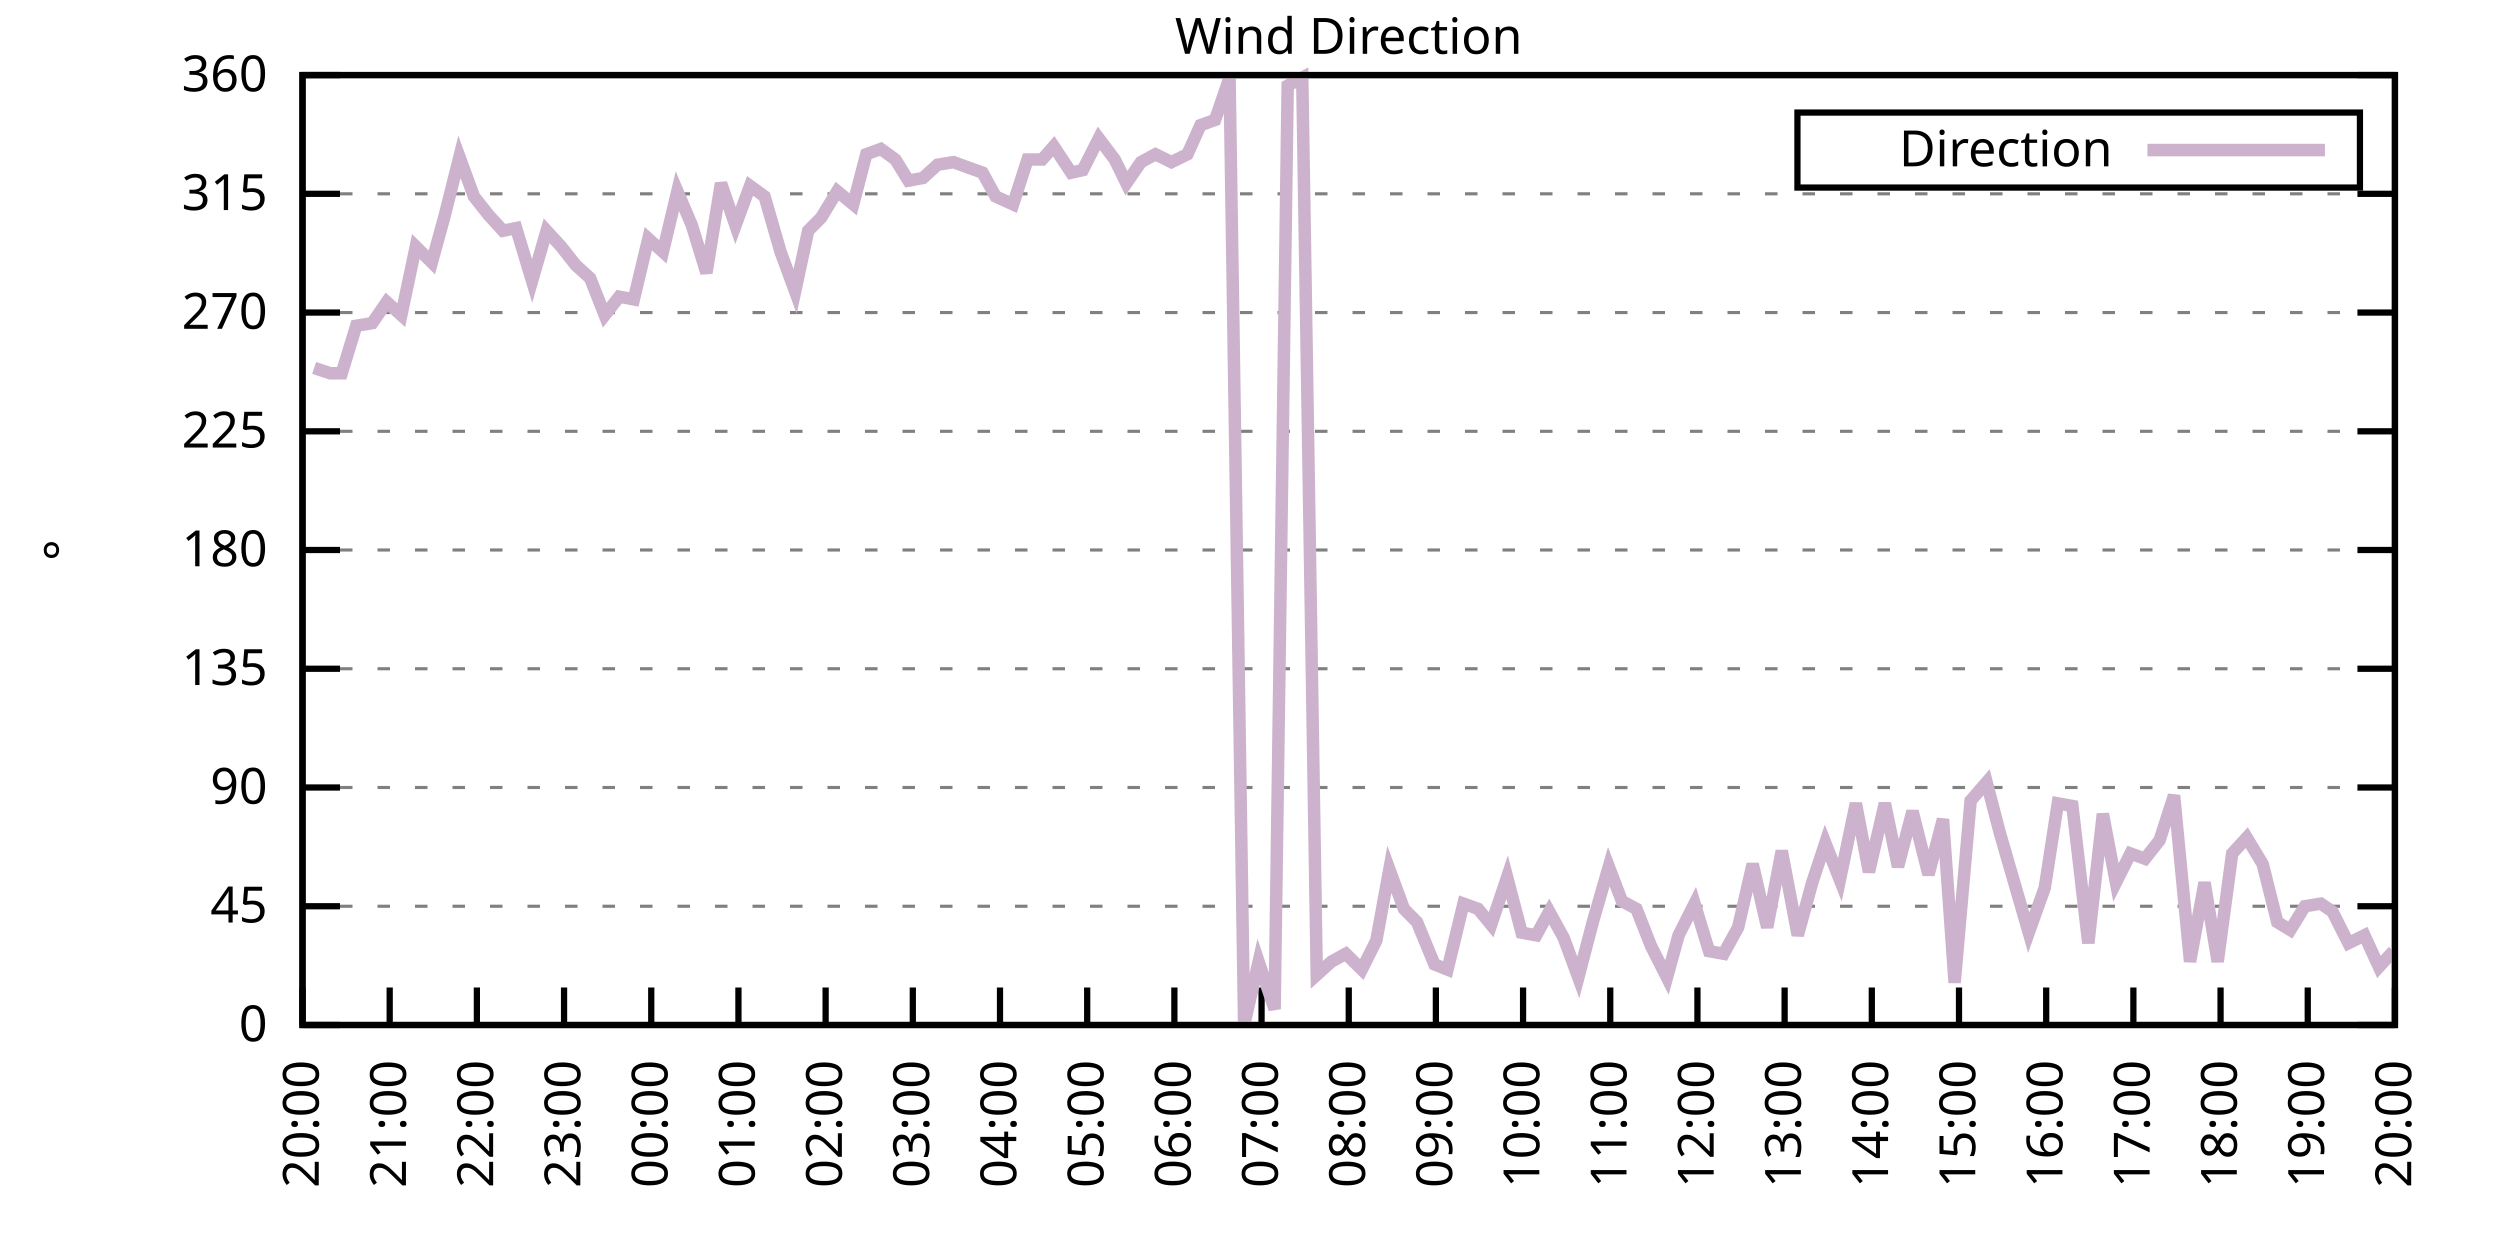
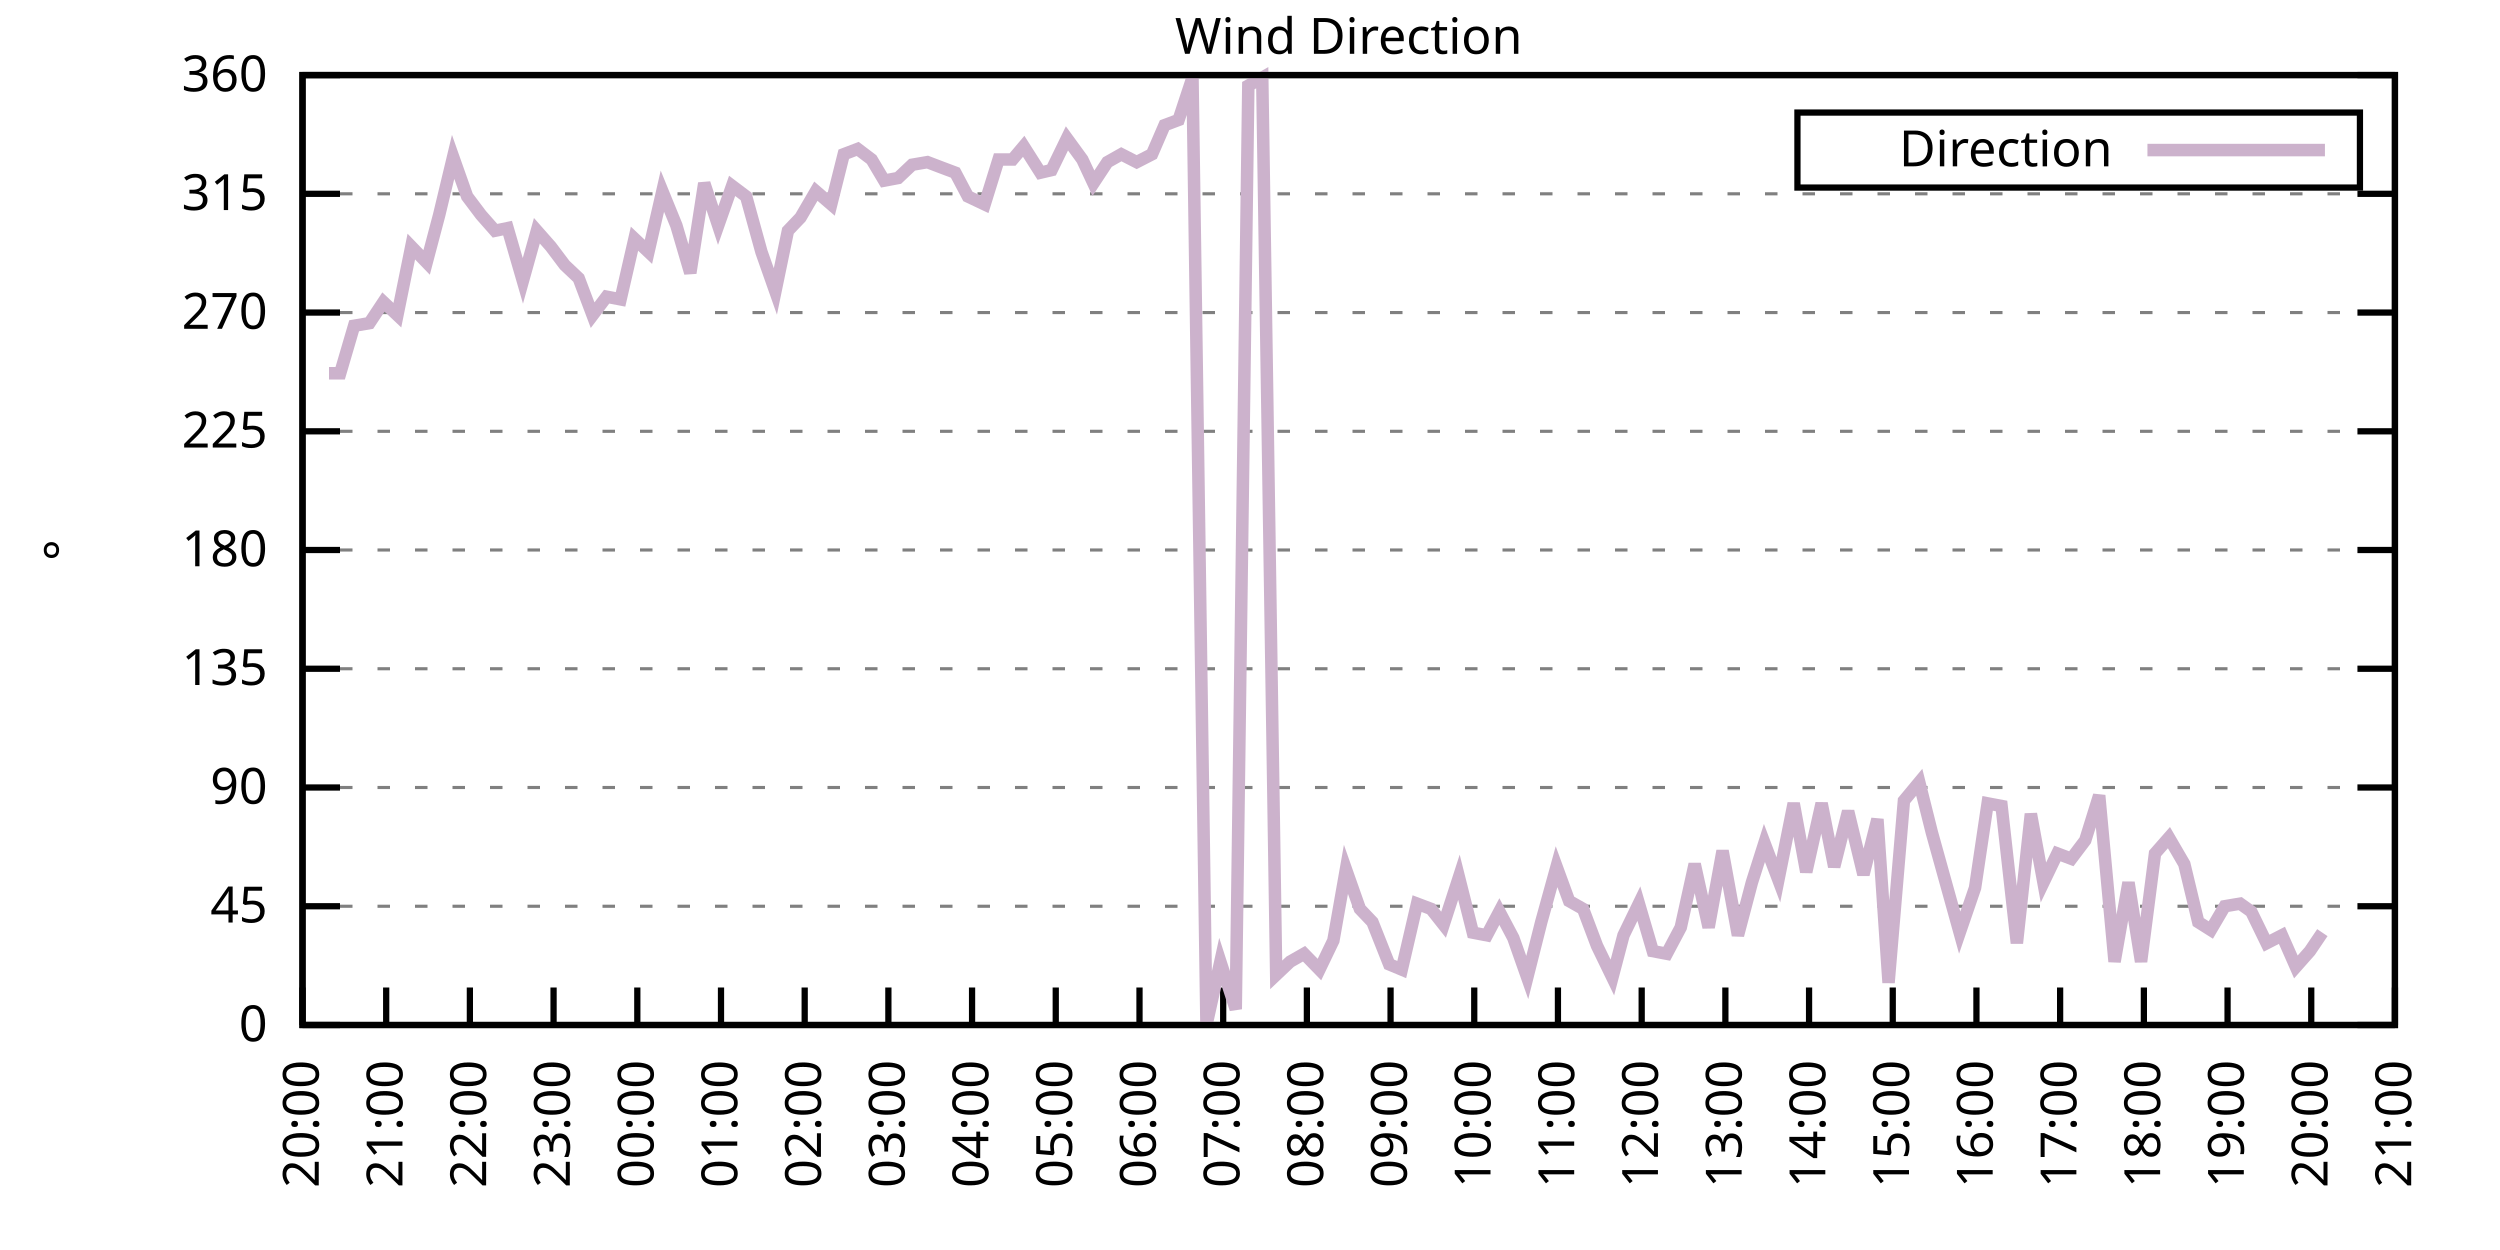
<svg xmlns="http://www.w3.org/2000/svg" xmlns:xlink="http://www.w3.org/1999/xlink" width="400" height="200" viewBox="0 0 400 200">
  <g id="gnuplot_canvas">
    <rect x="0" y="0" width="400" height="200" fill="none" />
    <defs>
      <circle id="gpDot" r="0.5" stroke-width="0.5" stroke="currentColor" />
      <path id="gpPt0" stroke-width="0.333" stroke="currentColor" d="M-1,0 h2 M0,-1 v2" />
      <path id="gpPt1" stroke-width="0.333" stroke="currentColor" d="M-1,-1 L1,1 M1,-1 L-1,1" />
      <path id="gpPt2" stroke-width="0.333" stroke="currentColor" d="M-1,0 L1,0 M0,-1 L0,1 M-1,-1 L1,1 M-1,1 L1,-1" />
      <rect id="gpPt3" stroke-width="0.333" stroke="currentColor" x="-1" y="-1" width="2" height="2" />
      <rect id="gpPt4" stroke-width="0.333" stroke="currentColor" fill="currentColor" x="-1" y="-1" width="2" height="2" />
      <circle id="gpPt5" stroke-width="0.333" stroke="currentColor" cx="0" cy="0" r="1" />
      <use xlink:href="#gpPt5" id="gpPt6" fill="currentColor" stroke="none" />
      <path id="gpPt7" stroke-width="0.333" stroke="currentColor" d="M0,-1.33 L-1.33,0.67 L1.33,0.67 z" />
      <use xlink:href="#gpPt7" id="gpPt8" fill="currentColor" stroke="none" />
      <use xlink:href="#gpPt7" id="gpPt9" stroke="currentColor" transform="rotate(180)" />
      <use xlink:href="#gpPt9" id="gpPt10" fill="currentColor" stroke="none" />
      <use xlink:href="#gpPt3" id="gpPt11" stroke="currentColor" transform="rotate(45)" />
      <use xlink:href="#gpPt11" id="gpPt12" fill="currentColor" stroke="none" />
      <path id="gpPt13" stroke-width="0.333" stroke="currentColor" d="M0,1.330 L1.265,0.411 L0.782,-1.067 L-0.782,-1.076 L-1.265,0.411 z" />
      <use xlink:href="#gpPt13" id="gpPt14" fill="currentColor" stroke="none" />
      <filter id="textbox" filterUnits="objectBoundingBox" x="0" y="0" height="1" width="1">
        <feFlood flood-color="white" flood-opacity="1" result="bgnd" />
        <feComposite in="SourceGraphic" in2="bgnd" operator="atop" />
      </filter>
      <filter id="greybox" filterUnits="objectBoundingBox" x="0" y="0" height="1" width="1">
        <feFlood flood-color="lightgrey" flood-opacity="1" result="grey" />
        <feComposite in="SourceGraphic" in2="grey" operator="atop" />
      </filter>
    </defs>
    <g fill="none" color="white" stroke="currentColor" stroke-width="1.00" stroke-linecap="butt" stroke-linejoin="miter">
</g>
    <g fill="none" color="black" stroke="currentColor" stroke-width="1.00" stroke-linecap="butt" stroke-linejoin="miter">
      <g stroke="none" shape-rendering="crispEdges">
        <polygon fill="rgb(255, 255, 255)" points="48.40,164.00 383.18,164.00 383.18,12.02 48.40,12.02 " />
      </g>
    </g>
    <g fill="none" color="black" stroke="currentColor" stroke-width="1.00" stroke-linecap="butt" stroke-linejoin="miter">
</g>
    <g fill="none" color="black" stroke="black" stroke-width="0.50" stroke-linecap="butt" stroke-linejoin="miter">
</g>
    <g fill="none" color="gray" stroke="currentColor" stroke-width="0.50" stroke-linecap="butt" stroke-linejoin="miter">
      <path stroke="gray" stroke-dasharray="2,4" class="gridline" d="M48.40,164.00 L383.19,164.00  " />
    </g>
    <g fill="none" color="gray" stroke="gray" stroke-width="1.00" stroke-linecap="butt" stroke-linejoin="miter">
</g>
    <g fill="none" color="black" stroke="currentColor" stroke-width="1.00" stroke-linecap="butt" stroke-linejoin="miter">
      <path stroke="black" d="M48.40,164.00 L54.40,164.00 M383.19,164.00 L377.19,164.00  " />
      <g transform="translate(42.80,166.60)" stroke="none" fill="black" font-family="Sans" font-size="8.00" text-anchor="end">
        <text>
          <tspan font-family="Sans"> 0</tspan>
        </text>
      </g>
    </g>
    <g fill="none" color="black" stroke="currentColor" stroke-width="1.00" stroke-linecap="butt" stroke-linejoin="miter">
</g>
    <g fill="none" color="black" stroke="black" stroke-width="0.50" stroke-linecap="butt" stroke-linejoin="miter">
</g>
    <g fill="none" color="gray" stroke="currentColor" stroke-width="0.50" stroke-linecap="butt" stroke-linejoin="miter">
      <path stroke="gray" stroke-dasharray="2,4" class="gridline" d="M48.40,145.00 L383.19,145.00  " />
    </g>
    <g fill="none" color="gray" stroke="gray" stroke-width="1.00" stroke-linecap="butt" stroke-linejoin="miter">
</g>
    <g fill="none" color="black" stroke="currentColor" stroke-width="1.00" stroke-linecap="butt" stroke-linejoin="miter">
      <path stroke="black" d="M48.40,145.00 L54.40,145.00 M383.19,145.00 L377.19,145.00  " />
      <g transform="translate(42.80,147.60)" stroke="none" fill="black" font-family="Sans" font-size="8.00" text-anchor="end">
        <text>
          <tspan font-family="Sans"> 45</tspan>
        </text>
      </g>
    </g>
    <g fill="none" color="black" stroke="currentColor" stroke-width="1.00" stroke-linecap="butt" stroke-linejoin="miter">
</g>
    <g fill="none" color="black" stroke="black" stroke-width="0.50" stroke-linecap="butt" stroke-linejoin="miter">
</g>
    <g fill="none" color="gray" stroke="currentColor" stroke-width="0.50" stroke-linecap="butt" stroke-linejoin="miter">
      <path stroke="gray" stroke-dasharray="2,4" class="gridline" d="M48.40,126.00 L383.19,126.00  " />
    </g>
    <g fill="none" color="gray" stroke="gray" stroke-width="1.00" stroke-linecap="butt" stroke-linejoin="miter">
</g>
    <g fill="none" color="black" stroke="currentColor" stroke-width="1.00" stroke-linecap="butt" stroke-linejoin="miter">
      <path stroke="black" d="M48.40,126.00 L54.40,126.00 M383.19,126.00 L377.19,126.00  " />
      <g transform="translate(42.80,128.60)" stroke="none" fill="black" font-family="Sans" font-size="8.00" text-anchor="end">
        <text>
          <tspan font-family="Sans"> 90</tspan>
        </text>
      </g>
    </g>
    <g fill="none" color="black" stroke="currentColor" stroke-width="1.00" stroke-linecap="butt" stroke-linejoin="miter">
</g>
    <g fill="none" color="black" stroke="black" stroke-width="0.50" stroke-linecap="butt" stroke-linejoin="miter">
</g>
    <g fill="none" color="gray" stroke="currentColor" stroke-width="0.50" stroke-linecap="butt" stroke-linejoin="miter">
      <path stroke="gray" stroke-dasharray="2,4" class="gridline" d="M48.40,107.00 L383.19,107.00  " />
    </g>
    <g fill="none" color="gray" stroke="gray" stroke-width="1.00" stroke-linecap="butt" stroke-linejoin="miter">
</g>
    <g fill="none" color="black" stroke="currentColor" stroke-width="1.00" stroke-linecap="butt" stroke-linejoin="miter">
      <path stroke="black" d="M48.40,107.00 L54.40,107.00 M383.19,107.00 L377.19,107.00  " />
      <g transform="translate(42.80,109.60)" stroke="none" fill="black" font-family="Sans" font-size="8.00" text-anchor="end">
        <text>
          <tspan font-family="Sans"> 135</tspan>
        </text>
      </g>
    </g>
    <g fill="none" color="black" stroke="currentColor" stroke-width="1.00" stroke-linecap="butt" stroke-linejoin="miter">
</g>
    <g fill="none" color="black" stroke="black" stroke-width="0.50" stroke-linecap="butt" stroke-linejoin="miter">
</g>
    <g fill="none" color="gray" stroke="currentColor" stroke-width="0.50" stroke-linecap="butt" stroke-linejoin="miter">
      <path stroke="gray" stroke-dasharray="2,4" class="gridline" d="M48.40,88.00 L383.19,88.00  " />
    </g>
    <g fill="none" color="gray" stroke="gray" stroke-width="1.00" stroke-linecap="butt" stroke-linejoin="miter">
</g>
    <g fill="none" color="black" stroke="currentColor" stroke-width="1.00" stroke-linecap="butt" stroke-linejoin="miter">
      <path stroke="black" d="M48.40,88.00 L54.40,88.00 M383.19,88.00 L377.19,88.00  " />
      <g transform="translate(42.80,90.60)" stroke="none" fill="black" font-family="Sans" font-size="8.00" text-anchor="end">
        <text>
          <tspan font-family="Sans"> 180</tspan>
        </text>
      </g>
    </g>
    <g fill="none" color="black" stroke="currentColor" stroke-width="1.00" stroke-linecap="butt" stroke-linejoin="miter">
</g>
    <g fill="none" color="black" stroke="black" stroke-width="0.50" stroke-linecap="butt" stroke-linejoin="miter">
</g>
    <g fill="none" color="gray" stroke="currentColor" stroke-width="0.50" stroke-linecap="butt" stroke-linejoin="miter">
      <path stroke="gray" stroke-dasharray="2,4" class="gridline" d="M48.40,69.01 L383.19,69.01  " />
    </g>
    <g fill="none" color="gray" stroke="gray" stroke-width="1.00" stroke-linecap="butt" stroke-linejoin="miter">
</g>
    <g fill="none" color="black" stroke="currentColor" stroke-width="1.00" stroke-linecap="butt" stroke-linejoin="miter">
      <path stroke="black" d="M48.40,69.01 L54.40,69.01 M383.19,69.01 L377.19,69.01  " />
      <g transform="translate(42.80,71.61)" stroke="none" fill="black" font-family="Sans" font-size="8.00" text-anchor="end">
        <text>
          <tspan font-family="Sans"> 225</tspan>
        </text>
      </g>
    </g>
    <g fill="none" color="black" stroke="currentColor" stroke-width="1.00" stroke-linecap="butt" stroke-linejoin="miter">
</g>
    <g fill="none" color="black" stroke="black" stroke-width="0.50" stroke-linecap="butt" stroke-linejoin="miter">
</g>
    <g fill="none" color="gray" stroke="currentColor" stroke-width="0.50" stroke-linecap="butt" stroke-linejoin="miter">
      <path stroke="gray" stroke-dasharray="2,4" class="gridline" d="M48.40,50.01 L383.19,50.01  " />
    </g>
    <g fill="none" color="gray" stroke="gray" stroke-width="1.00" stroke-linecap="butt" stroke-linejoin="miter">
</g>
    <g fill="none" color="black" stroke="currentColor" stroke-width="1.00" stroke-linecap="butt" stroke-linejoin="miter">
      <path stroke="black" d="M48.40,50.01 L54.40,50.01 M383.19,50.01 L377.19,50.01  " />
      <g transform="translate(42.80,52.61)" stroke="none" fill="black" font-family="Sans" font-size="8.00" text-anchor="end">
        <text>
          <tspan font-family="Sans"> 270</tspan>
        </text>
      </g>
    </g>
    <g fill="none" color="black" stroke="currentColor" stroke-width="1.00" stroke-linecap="butt" stroke-linejoin="miter">
</g>
    <g fill="none" color="black" stroke="black" stroke-width="0.50" stroke-linecap="butt" stroke-linejoin="miter">
</g>
    <g fill="none" color="gray" stroke="currentColor" stroke-width="0.50" stroke-linecap="butt" stroke-linejoin="miter">
      <path stroke="gray" stroke-dasharray="2,4" class="gridline" d="M48.40,31.01 L383.19,31.01  " />
    </g>
    <g fill="none" color="gray" stroke="gray" stroke-width="1.00" stroke-linecap="butt" stroke-linejoin="miter">
</g>
    <g fill="none" color="black" stroke="currentColor" stroke-width="1.00" stroke-linecap="butt" stroke-linejoin="miter">
      <path stroke="black" d="M48.40,31.01 L54.40,31.01 M383.19,31.01 L377.19,31.01  " />
      <g transform="translate(42.80,33.61)" stroke="none" fill="black" font-family="Sans" font-size="8.00" text-anchor="end">
        <text>
          <tspan font-family="Sans"> 315</tspan>
        </text>
      </g>
    </g>
    <g fill="none" color="black" stroke="currentColor" stroke-width="1.00" stroke-linecap="butt" stroke-linejoin="miter">
</g>
    <g fill="none" color="black" stroke="black" stroke-width="0.50" stroke-linecap="butt" stroke-linejoin="miter">
</g>
    <g fill="none" color="gray" stroke="currentColor" stroke-width="0.50" stroke-linecap="butt" stroke-linejoin="miter">
      <path stroke="gray" stroke-dasharray="2,4" class="gridline" d="M48.40,12.01 L383.19,12.01  " />
    </g>
    <g fill="none" color="gray" stroke="gray" stroke-width="1.00" stroke-linecap="butt" stroke-linejoin="miter">
</g>
    <g fill="none" color="black" stroke="currentColor" stroke-width="1.00" stroke-linecap="butt" stroke-linejoin="miter">
      <path stroke="black" d="M48.40,12.01 L54.40,12.01 M383.19,12.01 L377.19,12.01  " />
      <g transform="translate(42.80,14.61)" stroke="none" fill="black" font-family="Sans" font-size="8.00" text-anchor="end">
        <text>
          <tspan font-family="Sans"> 360</tspan>
        </text>
      </g>
    </g>
    <g fill="none" color="black" stroke="currentColor" stroke-width="1.00" stroke-linecap="butt" stroke-linejoin="miter">
      <path stroke="black" d="M48.40,164.00 L48.40,158.00  " />
      <g transform="translate(51.00,169.60) rotate(270.00)" stroke="none" fill="black" font-family="Sans" font-size="8.00" text-anchor="end">
        <text>
          <tspan font-family="Sans">20:00</tspan>
        </text>
      </g>
    </g>
    <g fill="none" color="black" stroke="currentColor" stroke-width="1.00" stroke-linecap="butt" stroke-linejoin="miter">
-       <path stroke="black" d="M62.35,164.00 L62.35,158.00  " />
-       <g transform="translate(64.95,169.60) rotate(270.00)" stroke="none" fill="black" font-family="Sans" font-size="8.00" text-anchor="end">
+       <path stroke="black" d="M61.79,164.00 L61.79,158.00  " />
+       <g transform="translate(64.39,169.60) rotate(270.00)" stroke="none" fill="black" font-family="Sans" font-size="8.00" text-anchor="end">
        <text>
          <tspan font-family="Sans">21:00</tspan>
        </text>
      </g>
    </g>
    <g fill="none" color="black" stroke="currentColor" stroke-width="1.00" stroke-linecap="butt" stroke-linejoin="miter">
-       <path stroke="black" d="M76.30,164.00 L76.30,158.00  " />
-       <g transform="translate(78.90,169.60) rotate(270.00)" stroke="none" fill="black" font-family="Sans" font-size="8.00" text-anchor="end">
+       <path stroke="black" d="M75.18,164.00 L75.18,158.00  " />
+       <g transform="translate(77.78,169.60) rotate(270.00)" stroke="none" fill="black" font-family="Sans" font-size="8.00" text-anchor="end">
        <text>
          <tspan font-family="Sans">22:00</tspan>
        </text>
      </g>
    </g>
    <g fill="none" color="black" stroke="currentColor" stroke-width="1.00" stroke-linecap="butt" stroke-linejoin="miter">
-       <path stroke="black" d="M90.25,164.00 L90.25,158.00  " />
-       <g transform="translate(92.85,169.60) rotate(270.00)" stroke="none" fill="black" font-family="Sans" font-size="8.00" text-anchor="end">
+       <path stroke="black" d="M88.57,164.00 L88.57,158.00  " />
+       <g transform="translate(91.17,169.60) rotate(270.00)" stroke="none" fill="black" font-family="Sans" font-size="8.00" text-anchor="end">
        <text>
          <tspan font-family="Sans">23:00</tspan>
        </text>
      </g>
    </g>
    <g fill="none" color="black" stroke="currentColor" stroke-width="1.00" stroke-linecap="butt" stroke-linejoin="miter">
-       <path stroke="black" d="M104.20,164.00 L104.20,158.00  " />
-       <g transform="translate(106.80,169.60) rotate(270.00)" stroke="none" fill="black" font-family="Sans" font-size="8.00" text-anchor="end">
+       <path stroke="black" d="M101.97,164.00 L101.97,158.00  " />
+       <g transform="translate(104.57,169.60) rotate(270.00)" stroke="none" fill="black" font-family="Sans" font-size="8.00" text-anchor="end">
        <text>
          <tspan font-family="Sans">00:00</tspan>
        </text>
      </g>
    </g>
    <g fill="none" color="black" stroke="currentColor" stroke-width="1.00" stroke-linecap="butt" stroke-linejoin="miter">
-       <path stroke="black" d="M118.15,164.00 L118.15,158.00  " />
-       <g transform="translate(120.75,169.60) rotate(270.00)" stroke="none" fill="black" font-family="Sans" font-size="8.00" text-anchor="end">
+       <path stroke="black" d="M115.36,164.00 L115.36,158.00  " />
+       <g transform="translate(117.96,169.60) rotate(270.00)" stroke="none" fill="black" font-family="Sans" font-size="8.00" text-anchor="end">
        <text>
          <tspan font-family="Sans">01:00</tspan>
        </text>
      </g>
    </g>
    <g fill="none" color="black" stroke="currentColor" stroke-width="1.00" stroke-linecap="butt" stroke-linejoin="miter">
-       <path stroke="black" d="M132.10,164.00 L132.10,158.00  " />
-       <g transform="translate(134.70,169.60) rotate(270.00)" stroke="none" fill="black" font-family="Sans" font-size="8.00" text-anchor="end">
+       <path stroke="black" d="M128.75,164.00 L128.75,158.00  " />
+       <g transform="translate(131.35,169.60) rotate(270.00)" stroke="none" fill="black" font-family="Sans" font-size="8.00" text-anchor="end">
        <text>
          <tspan font-family="Sans">02:00</tspan>
        </text>
      </g>
    </g>
    <g fill="none" color="black" stroke="currentColor" stroke-width="1.00" stroke-linecap="butt" stroke-linejoin="miter">
-       <path stroke="black" d="M146.05,164.00 L146.05,158.00  " />
-       <g transform="translate(148.65,169.60) rotate(270.00)" stroke="none" fill="black" font-family="Sans" font-size="8.00" text-anchor="end">
+       <path stroke="black" d="M142.14,164.00 L142.14,158.00  " />
+       <g transform="translate(144.74,169.60) rotate(270.00)" stroke="none" fill="black" font-family="Sans" font-size="8.00" text-anchor="end">
        <text>
          <tspan font-family="Sans">03:00</tspan>
        </text>
      </g>
    </g>
    <g fill="none" color="black" stroke="currentColor" stroke-width="1.00" stroke-linecap="butt" stroke-linejoin="miter">
-       <path stroke="black" d="M160.00,164.00 L160.00,158.00  " />
-       <g transform="translate(162.60,169.60) rotate(270.00)" stroke="none" fill="black" font-family="Sans" font-size="8.00" text-anchor="end">
+       <path stroke="black" d="M155.53,164.00 L155.53,158.00  " />
+       <g transform="translate(158.13,169.60) rotate(270.00)" stroke="none" fill="black" font-family="Sans" font-size="8.00" text-anchor="end">
        <text>
          <tspan font-family="Sans">04:00</tspan>
        </text>
      </g>
    </g>
    <g fill="none" color="black" stroke="currentColor" stroke-width="1.00" stroke-linecap="butt" stroke-linejoin="miter">
-       <path stroke="black" d="M173.95,164.00 L173.95,158.00  " />
-       <g transform="translate(176.55,169.60) rotate(270.00)" stroke="none" fill="black" font-family="Sans" font-size="8.00" text-anchor="end">
+       <path stroke="black" d="M168.92,164.00 L168.92,158.00  " />
+       <g transform="translate(171.52,169.60) rotate(270.00)" stroke="none" fill="black" font-family="Sans" font-size="8.00" text-anchor="end">
        <text>
          <tspan font-family="Sans">05:00</tspan>
        </text>
      </g>
    </g>
    <g fill="none" color="black" stroke="currentColor" stroke-width="1.00" stroke-linecap="butt" stroke-linejoin="miter">
-       <path stroke="black" d="M187.90,164.00 L187.90,158.00  " />
-       <g transform="translate(190.50,169.60) rotate(270.00)" stroke="none" fill="black" font-family="Sans" font-size="8.00" text-anchor="end">
+       <path stroke="black" d="M182.32,164.00 L182.32,158.00  " />
+       <g transform="translate(184.92,169.60) rotate(270.00)" stroke="none" fill="black" font-family="Sans" font-size="8.00" text-anchor="end">
        <text>
          <tspan font-family="Sans">06:00</tspan>
        </text>
      </g>
    </g>
    <g fill="none" color="black" stroke="currentColor" stroke-width="1.00" stroke-linecap="butt" stroke-linejoin="miter">
-       <path stroke="black" d="M201.85,164.00 L201.85,158.00  " />
-       <g transform="translate(204.45,169.60) rotate(270.00)" stroke="none" fill="black" font-family="Sans" font-size="8.00" text-anchor="end">
+       <path stroke="black" d="M195.71,164.00 L195.71,158.00  " />
+       <g transform="translate(198.31,169.60) rotate(270.00)" stroke="none" fill="black" font-family="Sans" font-size="8.00" text-anchor="end">
        <text>
          <tspan font-family="Sans">07:00</tspan>
        </text>
      </g>
    </g>
    <g fill="none" color="black" stroke="currentColor" stroke-width="1.00" stroke-linecap="butt" stroke-linejoin="miter">
-       <path stroke="black" d="M215.80,164.00 L215.80,158.00  " />
-       <g transform="translate(218.40,169.60) rotate(270.00)" stroke="none" fill="black" font-family="Sans" font-size="8.00" text-anchor="end">
+       <path stroke="black" d="M209.10,164.00 L209.10,158.00  " />
+       <g transform="translate(211.70,169.60) rotate(270.00)" stroke="none" fill="black" font-family="Sans" font-size="8.00" text-anchor="end">
        <text>
          <tspan font-family="Sans">08:00</tspan>
        </text>
      </g>
    </g>
    <g fill="none" color="black" stroke="currentColor" stroke-width="1.00" stroke-linecap="butt" stroke-linejoin="miter">
-       <path stroke="black" d="M229.74,164.00 L229.74,158.00  " />
-       <g transform="translate(232.34,169.60) rotate(270.00)" stroke="none" fill="black" font-family="Sans" font-size="8.00" text-anchor="end">
+       <path stroke="black" d="M222.49,164.00 L222.49,158.00  " />
+       <g transform="translate(225.09,169.60) rotate(270.00)" stroke="none" fill="black" font-family="Sans" font-size="8.00" text-anchor="end">
        <text>
          <tspan font-family="Sans">09:00</tspan>
        </text>
      </g>
    </g>
    <g fill="none" color="black" stroke="currentColor" stroke-width="1.00" stroke-linecap="butt" stroke-linejoin="miter">
-       <path stroke="black" d="M243.69,164.00 L243.69,158.00  " />
-       <g transform="translate(246.29,169.60) rotate(270.00)" stroke="none" fill="black" font-family="Sans" font-size="8.00" text-anchor="end">
+       <path stroke="black" d="M235.88,164.00 L235.88,158.00  " />
+       <g transform="translate(238.48,169.60) rotate(270.00)" stroke="none" fill="black" font-family="Sans" font-size="8.00" text-anchor="end">
        <text>
          <tspan font-family="Sans">10:00</tspan>
        </text>
      </g>
    </g>
    <g fill="none" color="black" stroke="currentColor" stroke-width="1.00" stroke-linecap="butt" stroke-linejoin="miter">
-       <path stroke="black" d="M257.64,164.00 L257.64,158.00  " />
-       <g transform="translate(260.24,169.60) rotate(270.00)" stroke="none" fill="black" font-family="Sans" font-size="8.00" text-anchor="end">
+       <path stroke="black" d="M249.27,164.00 L249.27,158.00  " />
+       <g transform="translate(251.87,169.60) rotate(270.00)" stroke="none" fill="black" font-family="Sans" font-size="8.00" text-anchor="end">
        <text>
          <tspan font-family="Sans">11:00</tspan>
        </text>
      </g>
    </g>
    <g fill="none" color="black" stroke="currentColor" stroke-width="1.00" stroke-linecap="butt" stroke-linejoin="miter">
-       <path stroke="black" d="M271.59,164.00 L271.59,158.00  " />
-       <g transform="translate(274.19,169.60) rotate(270.00)" stroke="none" fill="black" font-family="Sans" font-size="8.00" text-anchor="end">
+       <path stroke="black" d="M262.67,164.00 L262.67,158.00  " />
+       <g transform="translate(265.27,169.60) rotate(270.00)" stroke="none" fill="black" font-family="Sans" font-size="8.00" text-anchor="end">
        <text>
          <tspan font-family="Sans">12:00</tspan>
        </text>
      </g>
    </g>
    <g fill="none" color="black" stroke="currentColor" stroke-width="1.00" stroke-linecap="butt" stroke-linejoin="miter">
-       <path stroke="black" d="M285.54,164.00 L285.54,158.00  " />
-       <g transform="translate(288.14,169.60) rotate(270.00)" stroke="none" fill="black" font-family="Sans" font-size="8.00" text-anchor="end">
+       <path stroke="black" d="M276.06,164.00 L276.06,158.00  " />
+       <g transform="translate(278.66,169.60) rotate(270.00)" stroke="none" fill="black" font-family="Sans" font-size="8.00" text-anchor="end">
        <text>
          <tspan font-family="Sans">13:00</tspan>
        </text>
      </g>
    </g>
    <g fill="none" color="black" stroke="currentColor" stroke-width="1.00" stroke-linecap="butt" stroke-linejoin="miter">
-       <path stroke="black" d="M299.49,164.00 L299.49,158.00  " />
-       <g transform="translate(302.09,169.60) rotate(270.00)" stroke="none" fill="black" font-family="Sans" font-size="8.00" text-anchor="end">
+       <path stroke="black" d="M289.45,164.00 L289.45,158.00  " />
+       <g transform="translate(292.05,169.60) rotate(270.00)" stroke="none" fill="black" font-family="Sans" font-size="8.00" text-anchor="end">
        <text>
          <tspan font-family="Sans">14:00</tspan>
        </text>
      </g>
    </g>
    <g fill="none" color="black" stroke="currentColor" stroke-width="1.00" stroke-linecap="butt" stroke-linejoin="miter">
-       <path stroke="black" d="M313.44,164.00 L313.44,158.00  " />
-       <g transform="translate(316.04,169.60) rotate(270.00)" stroke="none" fill="black" font-family="Sans" font-size="8.00" text-anchor="end">
+       <path stroke="black" d="M302.84,164.00 L302.84,158.00  " />
+       <g transform="translate(305.44,169.60) rotate(270.00)" stroke="none" fill="black" font-family="Sans" font-size="8.00" text-anchor="end">
        <text>
          <tspan font-family="Sans">15:00</tspan>
        </text>
      </g>
    </g>
    <g fill="none" color="black" stroke="currentColor" stroke-width="1.00" stroke-linecap="butt" stroke-linejoin="miter">
-       <path stroke="black" d="M327.39,164.00 L327.39,158.00  " />
-       <g transform="translate(329.99,169.60) rotate(270.00)" stroke="none" fill="black" font-family="Sans" font-size="8.00" text-anchor="end">
+       <path stroke="black" d="M316.23,164.00 L316.23,158.00  " />
+       <g transform="translate(318.83,169.60) rotate(270.00)" stroke="none" fill="black" font-family="Sans" font-size="8.00" text-anchor="end">
        <text>
          <tspan font-family="Sans">16:00</tspan>
        </text>
      </g>
    </g>
    <g fill="none" color="black" stroke="currentColor" stroke-width="1.00" stroke-linecap="butt" stroke-linejoin="miter">
-       <path stroke="black" d="M341.34,164.00 L341.34,158.00  " />
-       <g transform="translate(343.94,169.60) rotate(270.00)" stroke="none" fill="black" font-family="Sans" font-size="8.00" text-anchor="end">
+       <path stroke="black" d="M329.62,164.00 L329.62,158.00  " />
+       <g transform="translate(332.22,169.60) rotate(270.00)" stroke="none" fill="black" font-family="Sans" font-size="8.00" text-anchor="end">
        <text>
          <tspan font-family="Sans">17:00</tspan>
        </text>
      </g>
    </g>
    <g fill="none" color="black" stroke="currentColor" stroke-width="1.00" stroke-linecap="butt" stroke-linejoin="miter">
-       <path stroke="black" d="M355.29,164.00 L355.29,158.00  " />
-       <g transform="translate(357.89,169.60) rotate(270.00)" stroke="none" fill="black" font-family="Sans" font-size="8.00" text-anchor="end">
+       <path stroke="black" d="M343.02,164.00 L343.02,158.00  " />
+       <g transform="translate(345.62,169.60) rotate(270.00)" stroke="none" fill="black" font-family="Sans" font-size="8.00" text-anchor="end">
        <text>
          <tspan font-family="Sans">18:00</tspan>
        </text>
      </g>
    </g>
    <g fill="none" color="black" stroke="currentColor" stroke-width="1.00" stroke-linecap="butt" stroke-linejoin="miter">
-       <path stroke="black" d="M369.24,164.00 L369.24,158.00  " />
-       <g transform="translate(371.84,169.60) rotate(270.00)" stroke="none" fill="black" font-family="Sans" font-size="8.00" text-anchor="end">
+       <path stroke="black" d="M356.41,164.00 L356.41,158.00  " />
+       <g transform="translate(359.01,169.60) rotate(270.00)" stroke="none" fill="black" font-family="Sans" font-size="8.00" text-anchor="end">
        <text>
          <tspan font-family="Sans">19:00</tspan>
+         </text>
+       </g>
+     </g>
+     <g fill="none" color="black" stroke="currentColor" stroke-width="1.00" stroke-linecap="butt" stroke-linejoin="miter">
+       <path stroke="black" d="M369.80,164.00 L369.80,158.00  " />
+       <g transform="translate(372.40,169.60) rotate(270.00)" stroke="none" fill="black" font-family="Sans" font-size="8.00" text-anchor="end">
+         <text>
+           <tspan font-family="Sans">20:00</tspan>
        </text>
      </g>
    </g>
    <g fill="none" color="black" stroke="currentColor" stroke-width="1.00" stroke-linecap="butt" stroke-linejoin="miter">
      <path stroke="black" d="M383.19,164.00 L383.19,158.00  " />
      <g transform="translate(385.79,169.60) rotate(270.00)" stroke="none" fill="black" font-family="Sans" font-size="8.00" text-anchor="end">
        <text>
-           <tspan font-family="Sans">20:00</tspan>
+           <tspan font-family="Sans">21:00</tspan>
        </text>
      </g>
    </g>
    <g fill="none" color="black" stroke="currentColor" stroke-width="1.00" stroke-linecap="butt" stroke-linejoin="miter">
</g>
    <g fill="none" color="black" stroke="currentColor" stroke-width="1.00" stroke-linecap="butt" stroke-linejoin="miter">
      <path stroke="black" d="M48.40,12.01 L48.40,164.00 L383.19,164.00 L383.19,12.01 L48.40,12.01 Z  " />
    </g>
    <g fill="none" color="black" stroke="currentColor" stroke-width="1.00" stroke-linecap="butt" stroke-linejoin="miter">
</g>
    <g fill="none" color="black" stroke="currentColor" stroke-width="1.00" stroke-linecap="butt" stroke-linejoin="miter">
      <path stroke="black" d="M287.59,30.01 L287.59,18.01 L377.59,18.01 L377.59,30.01 L287.59,30.01 Z  " />
    </g>
    <g id="Wind_direction_plot_1">
      <g fill="none" color="white" stroke="black" stroke-width="2.00" stroke-linecap="butt" stroke-linejoin="miter">
</g>
      <g fill="none" color="black" stroke="currentColor" stroke-width="2.00" stroke-linecap="butt" stroke-linejoin="miter">
        <g transform="translate(337.99,26.61)" stroke="none" fill="black" font-family="Sans" font-size="8.00" text-anchor="end">
          <text>
            <tspan font-family="Sans">Direction</tspan>
          </text>
        </g>
      </g>
      <g fill="none" color="black" stroke="currentColor" stroke-width="2.00" stroke-linecap="butt" stroke-linejoin="miter">
-         <path stroke="rgb(204, 178, 204)" d="M343.59,24.01 L371.99,24.01 M50.26,58.87 L52.82,59.72 L54.68,59.72 L57.00,52.12 L59.56,51.70 L61.88,48.32   L64.21,50.43 L66.53,39.45 L69.09,41.99 L71.18,34.39 L73.51,25.10 L75.83,31.43 L78.16,34.39 L80.48,36.92   L82.58,36.50 L85.13,44.94 L87.46,36.92 L89.78,39.45 L92.11,42.41 L94.43,44.52 L96.76,50.43 L99.08,47.47   L101.41,47.90 L103.73,38.19 L106.06,40.30 L108.38,30.59 L110.71,36.08 L113.03,43.67 L115.36,29.32 L117.68,36.08   L120.01,29.74 L122.33,31.43 L124.89,40.30 L127.22,46.63 L129.31,36.92 L131.40,34.81 L133.96,30.59 L136.51,32.70   L138.61,24.68 L140.93,23.83 L143.26,25.52 L145.35,28.90 L147.67,28.48 L150.00,26.36 L152.56,25.94 L154.88,26.79   L157.21,27.63 L159.30,31.43 L162.09,32.70 L164.41,25.52 L166.74,25.52 L168.60,23.41 L171.39,27.63 L173.25,27.21   L175.81,22.14 L178.36,25.52 L180.22,29.32 L182.55,25.94 L184.87,24.68 L187.43,25.94 L189.99,24.68 L192.08,20.03   L194.41,19.19 L196.73,12.43 L199.06,164.00 L201.38,153.87 L203.94,161.47 L206.03,13.70 L208.36,12.43 L210.68,155.98   L213.01,153.87 L215.33,152.60 L217.89,155.13 L220.21,150.49 L222.30,139.09 L224.63,145.42 L226.72,147.53 L229.51,154.29   L231.60,155.13 L234.16,144.58 L236.49,145.42 L238.58,147.96 L241.14,140.36 L243.46,149.22 L245.79,149.65 L247.88,145.85   L250.20,150.07 L252.53,156.40 L254.85,147.53 L257.41,138.67 L259.50,144.16 L261.83,145.42 L264.15,151.33 L266.71,156.40   L268.57,149.65 L271.13,144.58 L273.45,152.18 L275.78,152.60 L278.10,148.38 L280.43,138.25 L282.75,148.38 L285.08,136.14   L287.64,149.65 L289.96,141.20 L292.05,134.87 L294.38,140.78 L296.94,128.54 L299.03,139.51 L301.58,128.54 L303.68,138.67   L306.00,129.80 L308.56,139.93 L310.88,131.07 L312.74,157.24 L315.30,128.11 L317.86,125.16 L319.95,133.18 L324.60,149.22   L327.16,142.05 L329.25,128.54 L331.58,128.96 L334.13,150.91 L336.46,130.22 L338.55,141.20 L340.88,136.56 L343.20,137.40   L345.53,134.45 L347.85,127.27 L350.41,153.87 L352.73,141.20 L354.83,153.87 L357.15,136.56 L359.48,134.02 L362.03,138.25   L364.36,147.53 L366.45,148.80 L368.78,145.00 L371.33,144.58 L373.19,145.85 L375.75,150.91 L378.31,149.65 L380.63,154.71   L382.96,152.18  " />
+         <path stroke="rgb(204, 178, 204)" d="M343.59,24.01 L371.99,24.01 M52.64,59.72 L54.43,59.72 L56.66,52.12 L59.11,51.70 L61.35,48.32 L63.58,50.43   L65.81,39.45 L68.26,41.99 L70.27,34.39 L72.50,25.10 L74.74,31.43 L76.97,34.39 L79.20,36.92 L81.21,36.50   L83.66,44.94 L85.90,36.92 L88.13,39.45 L90.36,42.41 L92.59,44.52 L94.82,50.43 L97.06,47.47 L99.29,47.90   L101.52,38.19 L103.75,40.30 L105.98,30.59 L108.22,36.08 L110.45,43.67 L112.68,29.32 L114.91,36.08 L117.14,29.74   L119.38,31.43 L121.83,40.30 L124.06,46.63 L126.07,36.92 L128.08,34.81 L130.54,30.59 L132.99,32.70 L135.00,24.68   L137.23,23.83 L139.46,25.52 L141.47,28.90 L143.70,28.48 L145.94,26.36 L148.39,25.94 L150.62,26.79 L152.85,27.63   L154.86,31.43 L157.54,32.70 L159.77,25.52 L162.01,25.52 L163.79,23.41 L166.47,27.63 L168.25,27.21 L170.71,22.14   L173.17,25.52 L174.95,29.32 L177.18,25.94 L179.41,24.68 L181.87,25.94 L184.32,24.68 L186.33,20.03 L188.57,19.19   L190.80,12.43 L193.03,164.00 L195.26,153.87 L197.72,161.47 L199.73,13.70 L201.96,12.43 L204.19,155.98 L206.42,153.87   L208.65,152.60 L211.11,155.13 L213.34,150.49 L215.35,139.09 L217.58,145.42 L219.59,147.53 L222.27,154.29 L224.28,155.13   L226.73,144.58 L228.96,145.42 L230.97,147.96 L233.43,140.36 L235.66,149.22 L237.89,149.65 L239.90,145.85 L242.13,150.07   L244.36,156.40 L246.60,147.53 L249.05,138.67 L251.06,144.16 L253.29,145.42 L255.52,151.33 L257.98,156.40 L259.76,149.65   L262.22,144.58 L264.45,152.18 L266.68,152.60 L268.92,148.38 L271.15,138.25 L273.38,148.38 L275.61,136.14 L278.07,149.65   L280.30,141.20 L282.31,134.87 L284.54,140.78 L286.99,128.54 L289.00,139.51 L291.46,128.54 L293.47,138.67 L295.70,129.80   L298.15,139.93 L300.39,131.07 L302.17,157.24 L304.63,128.11 L307.08,125.16 L309.09,133.18 L313.55,149.22 L316.01,142.05   L318.02,128.54 L320.25,128.96 L322.70,150.91 L324.94,130.22 L326.95,141.20 L329.18,136.56 L331.41,137.40 L333.64,134.45   L335.87,127.27 L338.33,153.87 L340.56,141.20 L342.57,153.87 L344.80,136.56 L347.03,134.02 L349.49,138.25 L351.72,147.53   L353.73,148.80 L355.96,145.00 L358.42,144.58 L360.20,145.85 L362.66,150.91 L365.11,149.65 L367.34,154.71 L369.58,152.18   L371.58,149.22  " />
      </g>
    </g>
    <g fill="none" color="black" stroke="currentColor" stroke-width="2.00" stroke-linecap="butt" stroke-linejoin="miter">
</g>
    <g fill="none" color="black" stroke="black" stroke-width="1.00" stroke-linecap="butt" stroke-linejoin="miter">
</g>
    <g fill="none" color="black" stroke="currentColor" stroke-width="1.00" stroke-linecap="butt" stroke-linejoin="miter">
      <path stroke="black" d="M48.40,12.01 L48.40,164.00 L383.19,164.00 L383.19,12.01 L48.40,12.01 Z  " />
      <g transform="translate(12.80,88.01) rotate(270.00)" stroke="none" fill="black" font-family="Sans" font-size="8.00" text-anchor="middle">
        <text>
          <tspan font-family="Sans">°</tspan>
        </text>
      </g>
    </g>
    <g fill="none" color="black" stroke="currentColor" stroke-width="1.00" stroke-linecap="butt" stroke-linejoin="miter">
</g>
    <g fill="none" color="black" stroke="currentColor" stroke-width="1.00" stroke-linecap="butt" stroke-linejoin="miter">
      <g transform="translate(215.79,8.61)" stroke="none" fill="black" font-family="Sans" font-size="8.00" text-anchor="middle">
        <text>
          <tspan font-family="Sans">Wind Direction</tspan>
        </text>
      </g>
    </g>
    <g fill="none" color="black" stroke="currentColor" stroke-width="1.00" stroke-linecap="butt" stroke-linejoin="miter">
</g>
  </g>
</svg>
